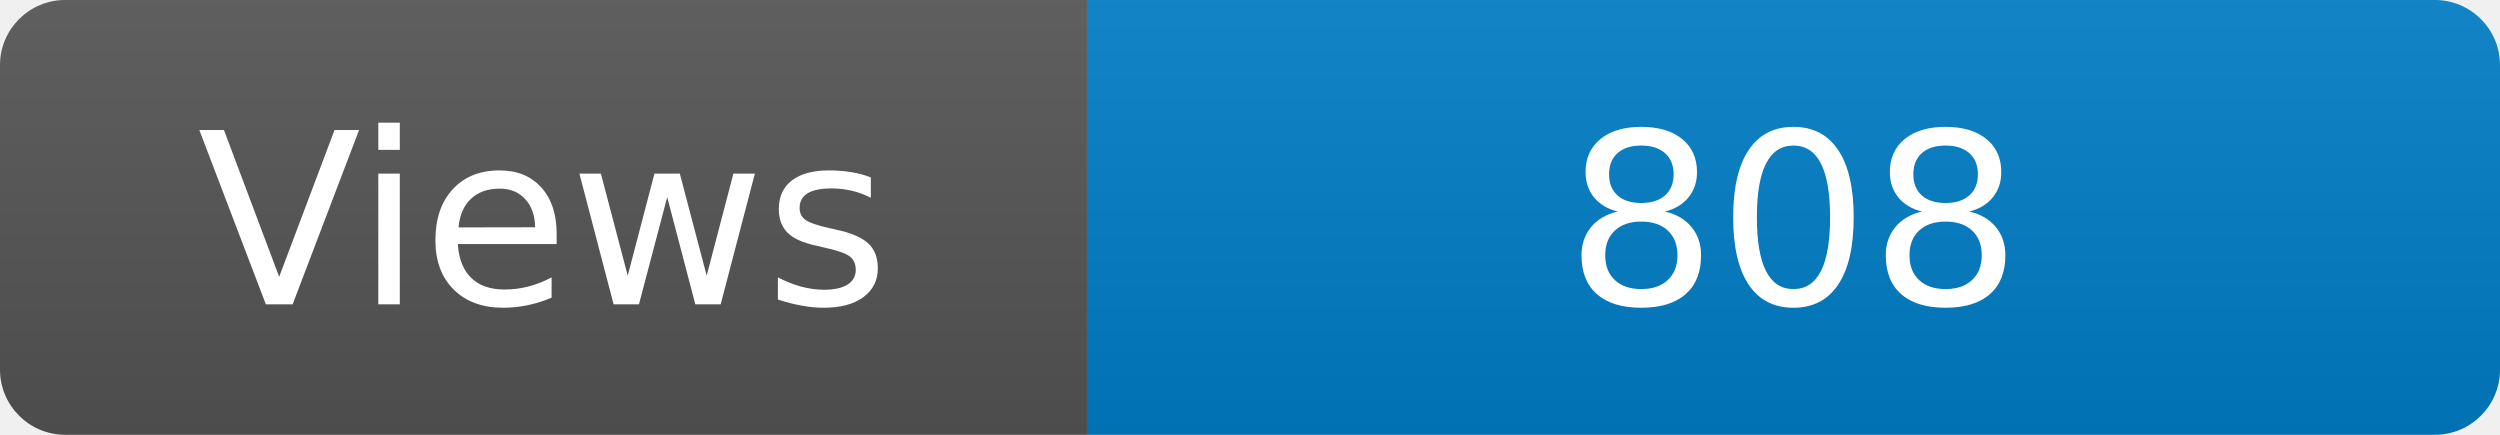
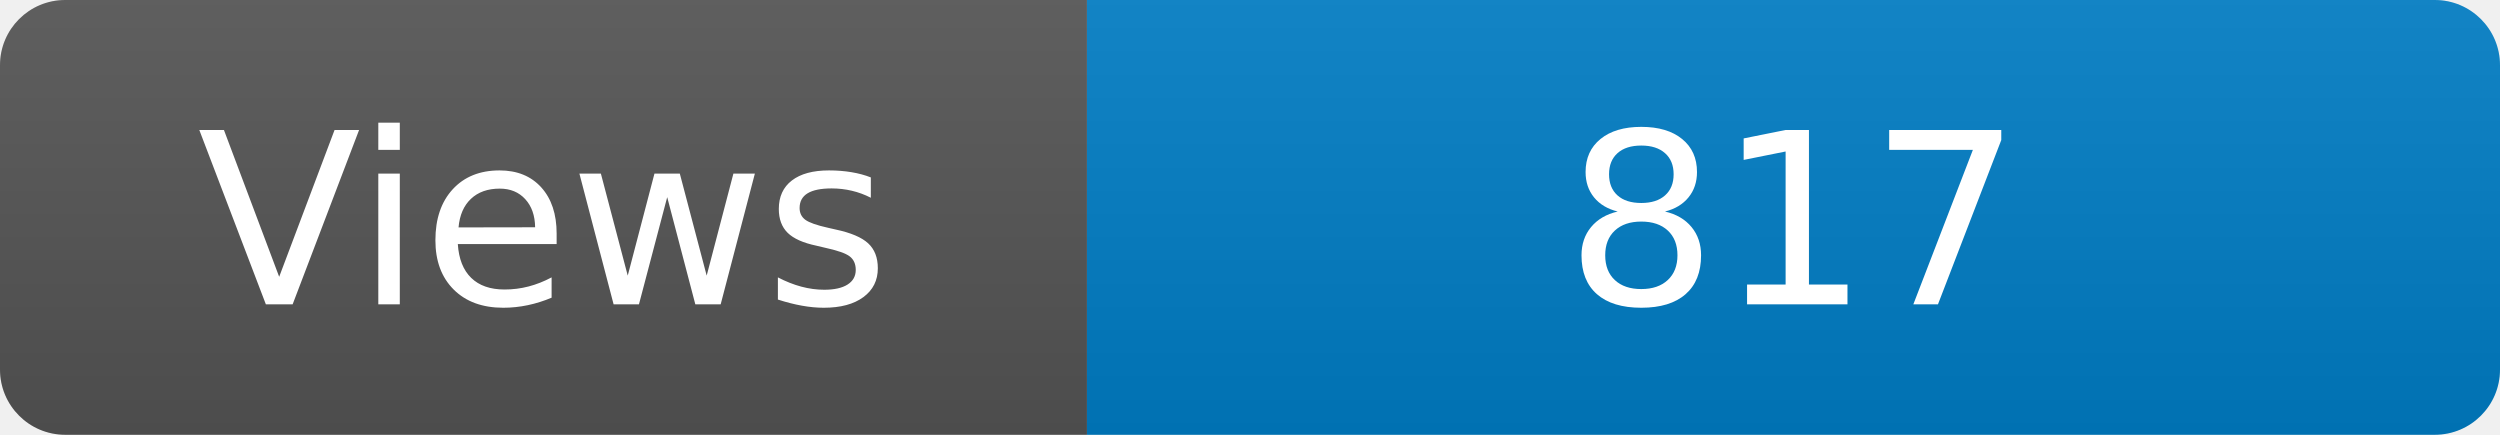
<svg xmlns="http://www.w3.org/2000/svg" width="115" height="20" role="img" aria-label="Maintained?: yes">
  <linearGradient id="s" x2="0" y2="100%">
    <stop offset="0" stop-color="#bbb" stop-opacity=".1" />
    <stop offset="1" stop-opacity=".1" />
  </linearGradient>
  <clipPath id="r">
    <rect width="115" height="20" rx="3" fill="#fff" />
  </clipPath>
  <g clip-path="url(#r)">
    <rect width="50" height="20" fill="#555" />
    <rect x="50" width="160" height="20" fill="#007ec6" />
    <rect width="115" height="20" fill="url(#s)" />
  </g>
  <g fill="#fff" text-anchor="middle" font-family="Verdana,Geneva,DejaVu Sans,sans-serif" font-size="110">
    <text x="250" y="140" transform="scale(.1)" fill="#fff">Views</text>
-     <text x="825" y="140" transform="scale(.1)" fill="#fff">808</text>
+     <text x="825" y="140" transform="scale(.1)" fill="#fff">817</text>
  </g>
</svg>
